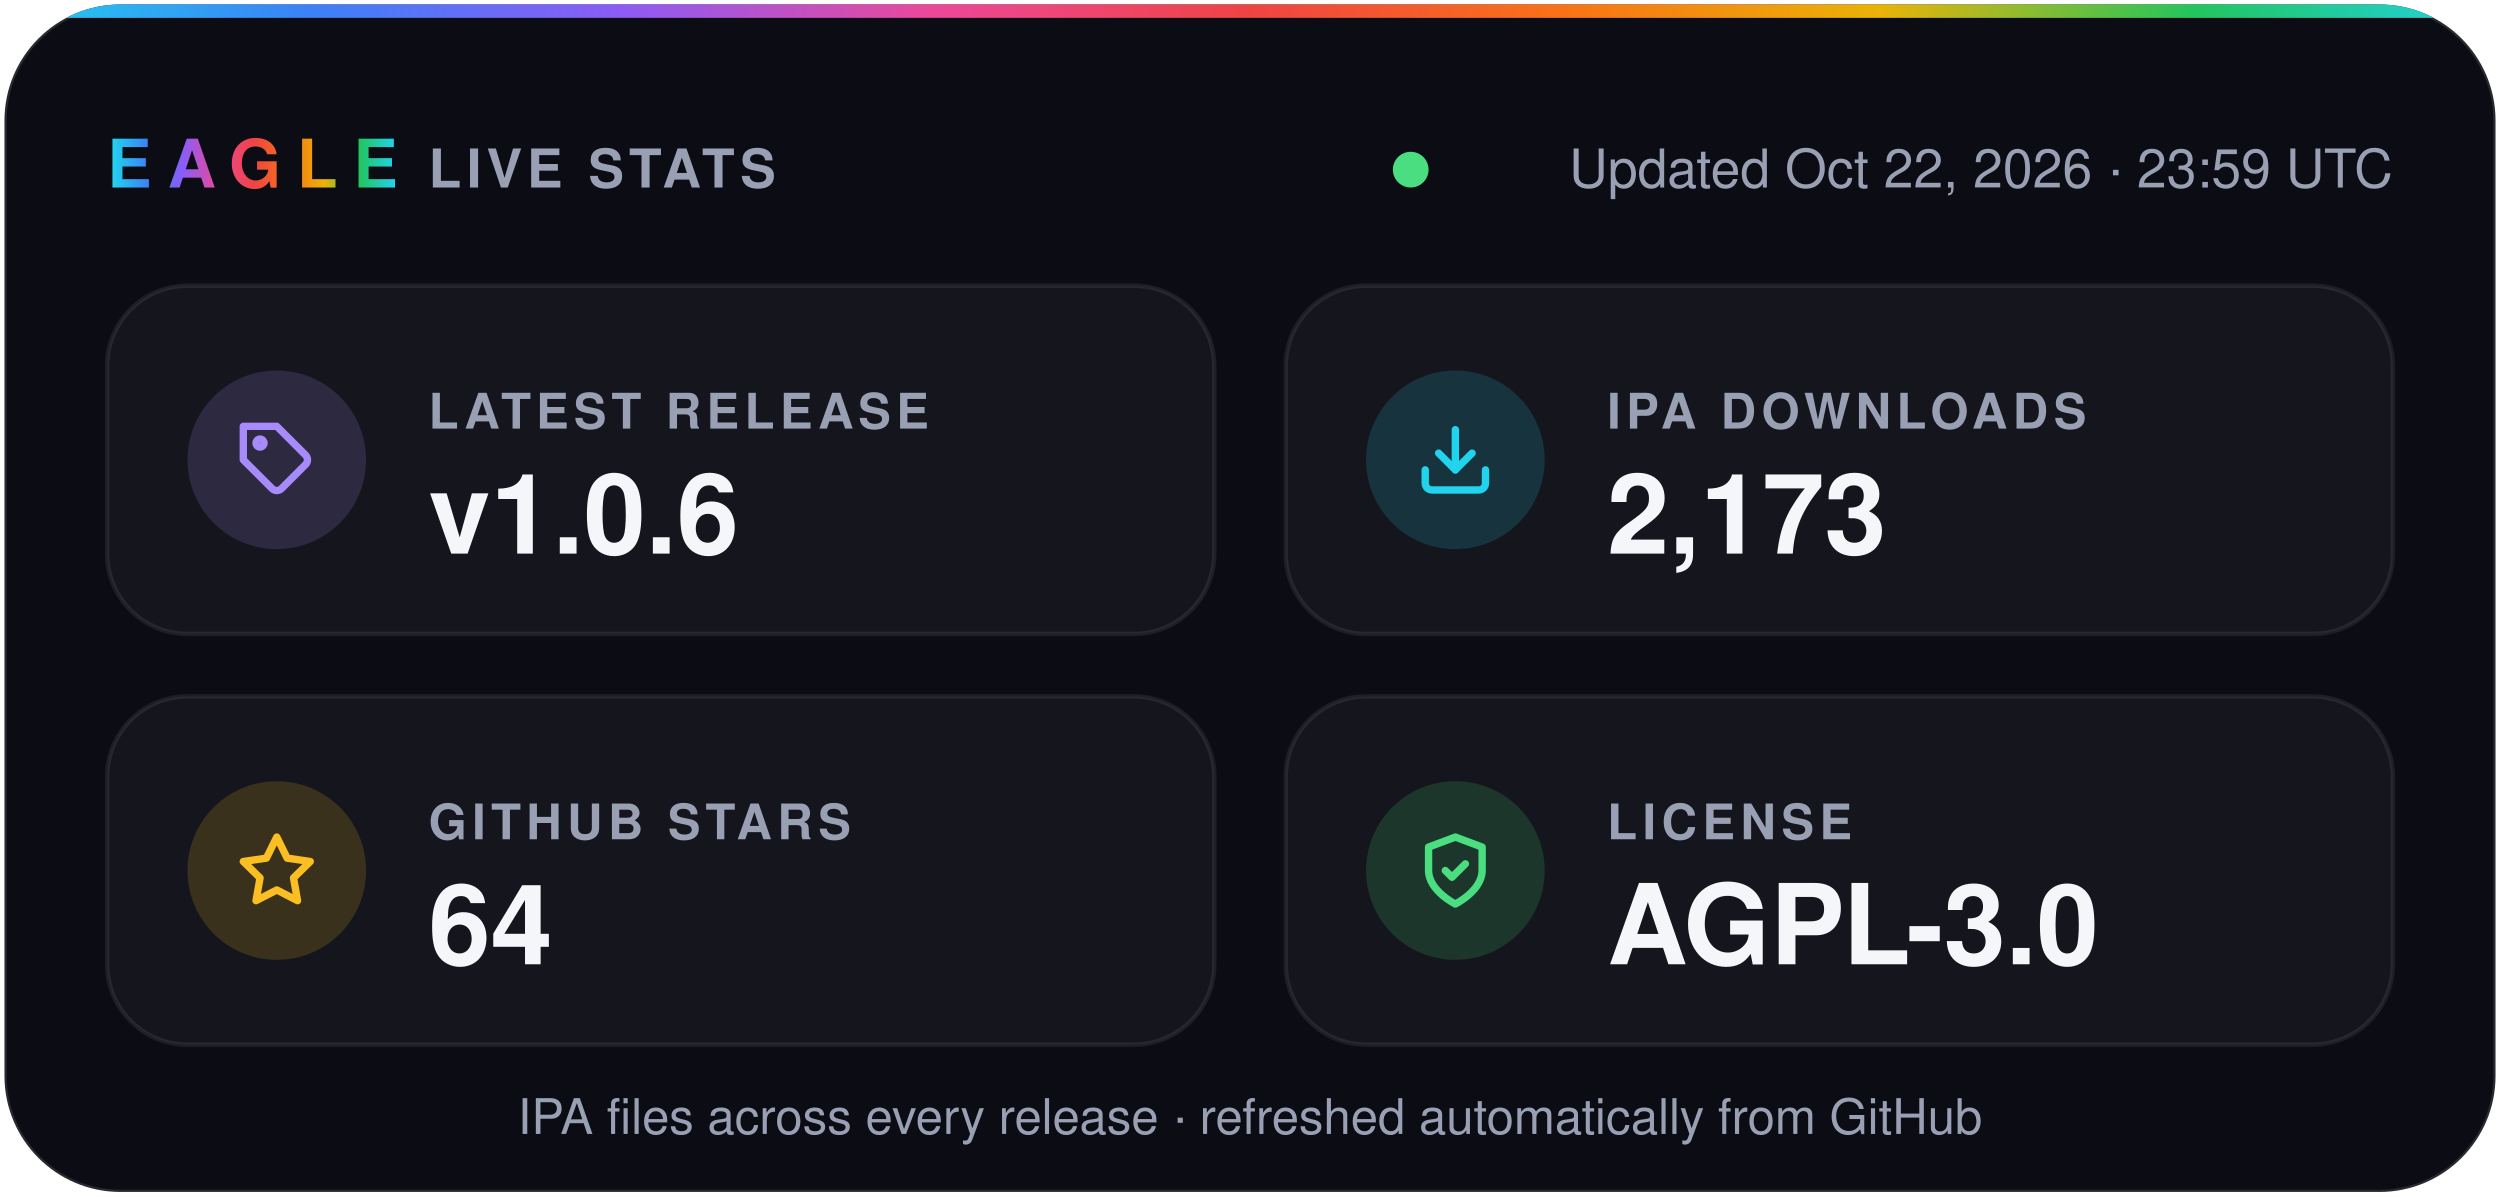
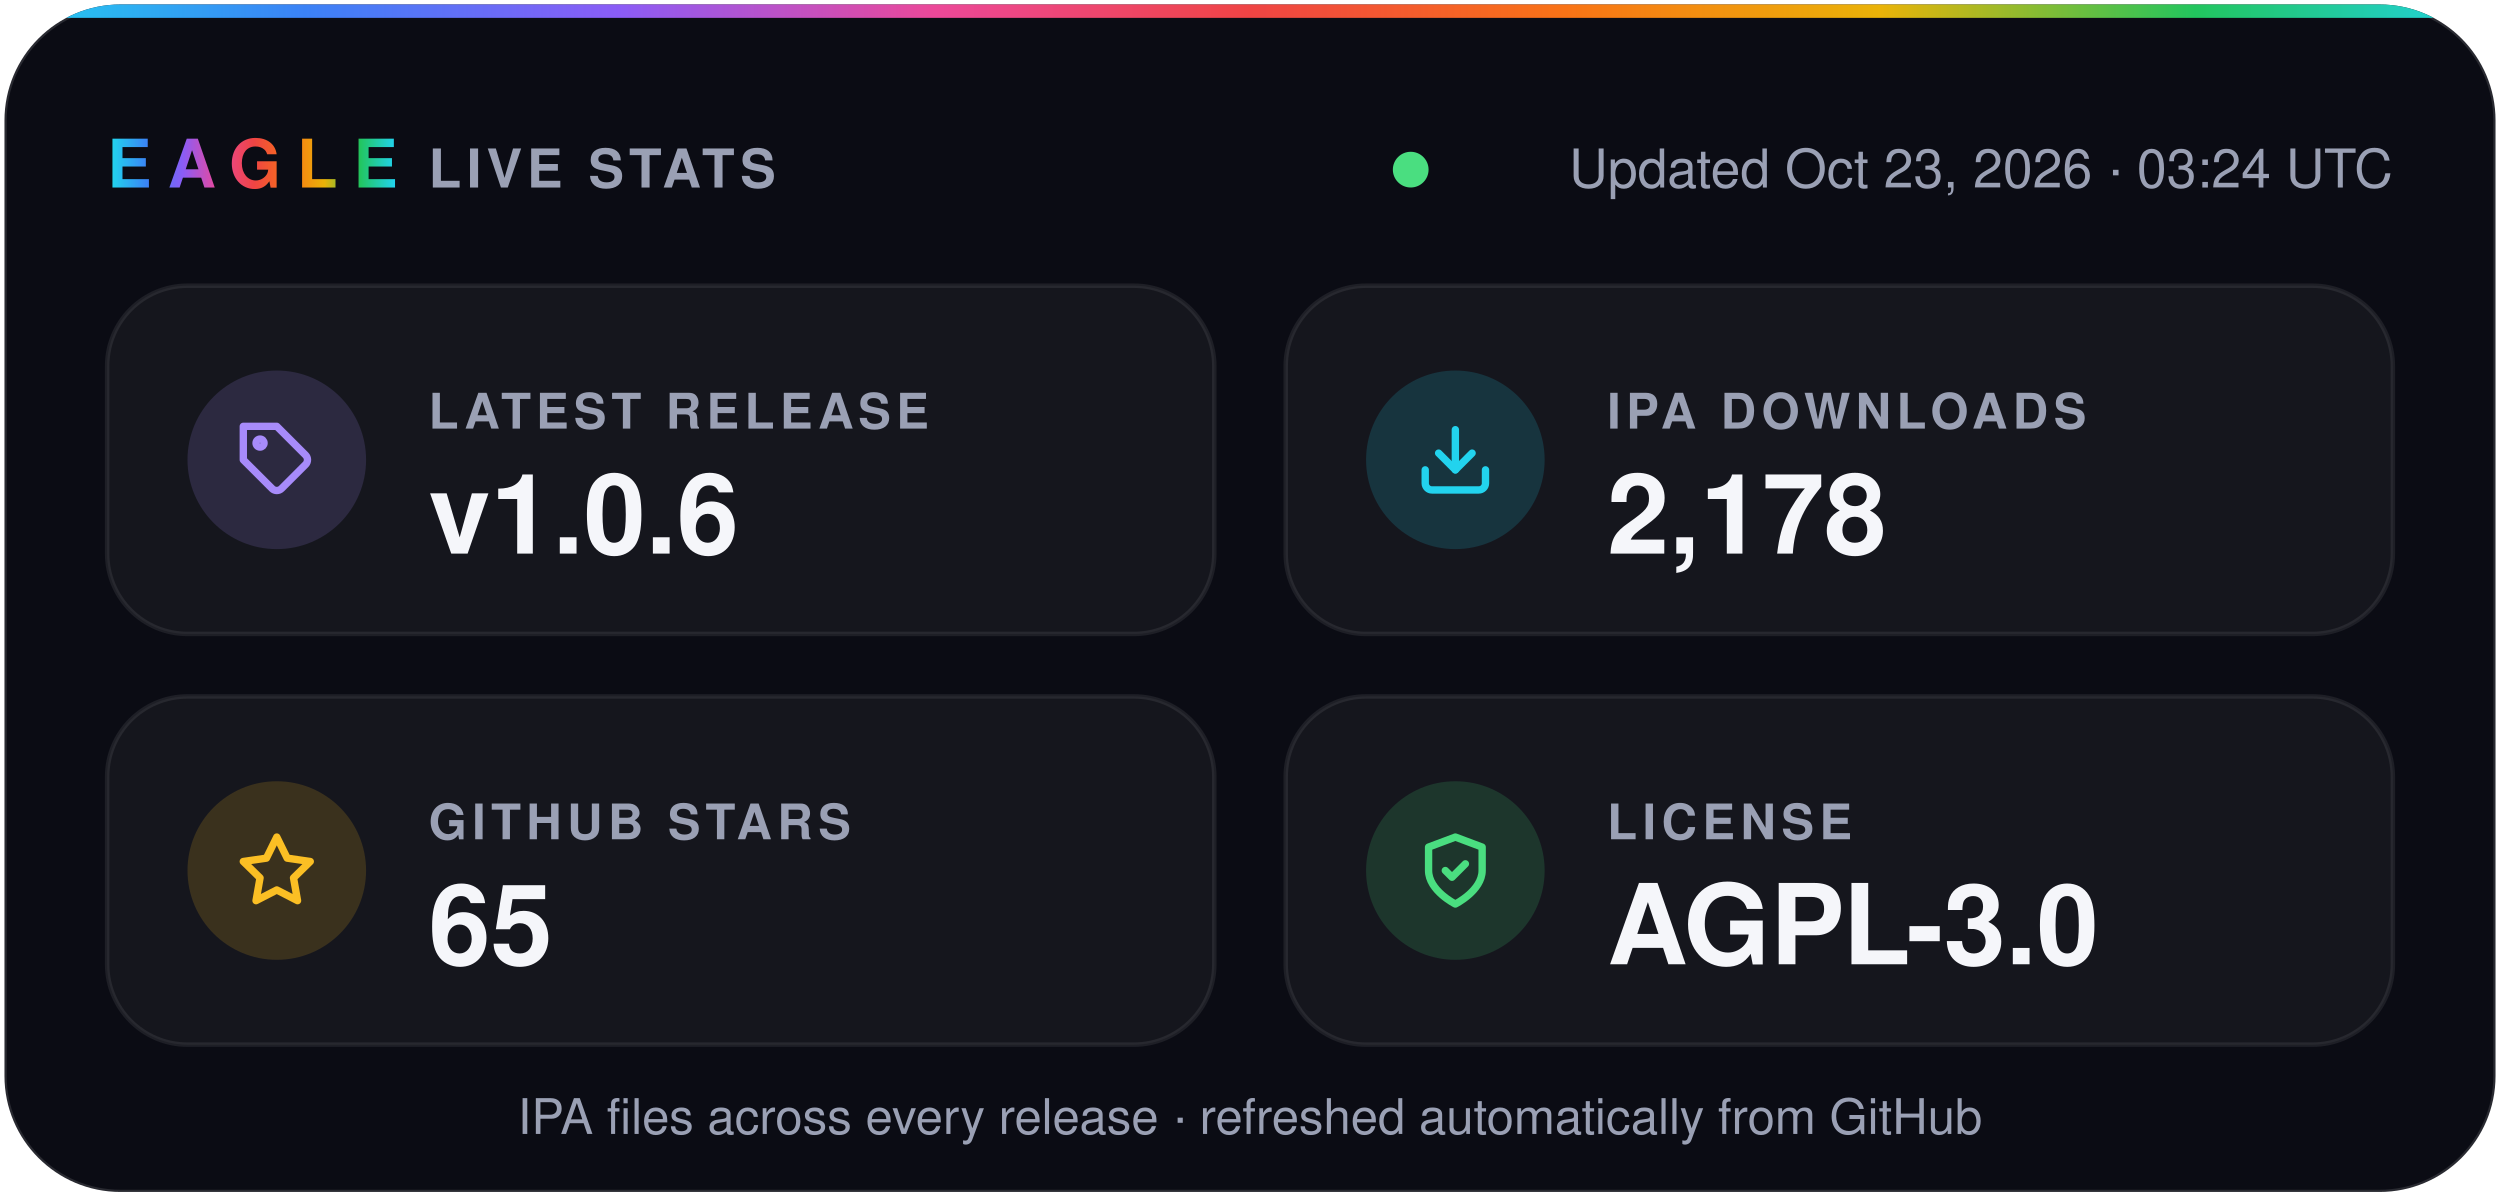
- <svg xmlns="http://www.w3.org/2000/svg" width="560" height="268" viewBox="0 0 560 268" role="img" aria-label="Eagle v1.0.6 · 2,173 IPA downloads · 64 stars · AGPL-3.0">
+ <svg xmlns="http://www.w3.org/2000/svg" width="560" height="268" viewBox="0 0 560 268" role="img" aria-label="Eagle v1.0.6 · 2,178 IPA downloads · 65 stars · AGPL-3.0">
  <defs>
    <linearGradient id="spectrum" x1="0%" y1="0%" x2="100%" y2="0%">
      <stop offset="0.0%" stop-color="#22d3ee" />
      <stop offset="12.5%" stop-color="#3b82f6" />
      <stop offset="25.0%" stop-color="#8b5cf6" />
      <stop offset="37.5%" stop-color="#ec4899" />
      <stop offset="50.0%" stop-color="#ef4444" />
      <stop offset="62.5%" stop-color="#f97316" />
      <stop offset="75.0%" stop-color="#eab308" />
      <stop offset="87.5%" stop-color="#22c55e" />
      <stop offset="100.0%" stop-color="#22d3ee" />
    </linearGradient>
    <clipPath id="card">
      <rect x="1" y="1" width="558" height="266" rx="26" />
    </clipPath>
  </defs>
  <g font-family="-apple-system, BlinkMacSystemFont, 'SF Pro Display', 'Segoe UI', Helvetica, Arial, sans-serif">
    <rect x="1" y="1" width="558" height="266" rx="26" fill="#0b0c14" stroke="#ffffff1f" />
    <rect width="560" height="4" fill="url(#spectrum)" clip-path="url(#card)" />
    <text x="24" y="42" fill="url(#spectrum)" font-size="15" font-weight="800" letter-spacing="3.5">EAGLE</text>
    <text x="96" y="42" fill="#9aa0b4" font-size="12" font-weight="600" letter-spacing="1.2">LIVE STATS</text>
    <circle cx="316.0" cy="38" r="4" fill="#4ade80" />
-     <text x="536" y="42" fill="#9aa0b4" font-size="12" text-anchor="end">Updated Oct 22, 2026 · 23:59 UTC</text>
+     <text x="536" y="42" fill="#9aa0b4" font-size="12" text-anchor="end">Updated Oct 23, 2026 · 03:24 UTC</text>
    <rect x="24" y="64" width="248" height="78" rx="18" fill="#ffffff0a" stroke="#ffffff14" />
    <circle cx="62" cy="103" r="20" fill="#a78bfa" fill-opacity="0.16" />
    <g transform="translate(53 94) scale(0.75)" fill="none" stroke="#a78bfa" stroke-width="2.2" stroke-linecap="round" stroke-linejoin="round">
      <path d="M20.6 13.4 13.4 20.6a2 2 0 0 1-2.8 0L2 12V2h10l8.6 8.6a2 2 0 0 1 0 2.8z" />
      <circle cx="7" cy="7" r="1.2" />
    </g>
    <text x="96" y="96" fill="#9aa0b4" font-size="11" font-weight="600" letter-spacing="1.2">LATEST RELEASE</text>
    <text x="96" y="124" fill="#f5f6fa" font-size="25" font-weight="700">v1.0.6</text>
    <rect x="288" y="64" width="248" height="78" rx="18" fill="#ffffff0a" stroke="#ffffff14" />
    <circle cx="326" cy="103" r="20" fill="#22d3ee" fill-opacity="0.16" />
    <g transform="translate(317 94) scale(0.75)" fill="none" stroke="#22d3ee" stroke-width="2.2" stroke-linecap="round" stroke-linejoin="round">
      <path d="M21 15v4a2 2 0 0 1-2 2H5a2 2 0 0 1-2-2v-4" />
      <path d="m7 10 5 5 5-5" />
      <path d="M12 15V3" />
    </g>
    <text x="360" y="96" fill="#9aa0b4" font-size="11" font-weight="600" letter-spacing="1.2">IPA DOWNLOADS</text>
-     <text x="360" y="124" fill="#f5f6fa" font-size="25" font-weight="700">2,173</text>
+     <text x="360" y="124" fill="#f5f6fa" font-size="25" font-weight="700">2,178</text>
    <rect x="24" y="156" width="248" height="78" rx="18" fill="#ffffff0a" stroke="#ffffff14" />
    <circle cx="62" cy="195" r="20" fill="#fbbf24" fill-opacity="0.16" />
    <g transform="translate(53 186) scale(0.75)" fill="none" stroke="#fbbf24" stroke-width="2.2" stroke-linecap="round" stroke-linejoin="round">
      <path d="m12 2 3.1 6.3 6.9 1-5 4.9 1.2 6.8-6.2-3.2-6.2 3.2L7 14.2 2 9.3l6.9-1z" />
    </g>
    <text x="96" y="188" fill="#9aa0b4" font-size="11" font-weight="600" letter-spacing="1.2">GITHUB STARS</text>
-     <text x="96" y="216" fill="#f5f6fa" font-size="25" font-weight="700">64</text>
+     <text x="96" y="216" fill="#f5f6fa" font-size="25" font-weight="700">65</text>
    <rect x="288" y="156" width="248" height="78" rx="18" fill="#ffffff0a" stroke="#ffffff14" />
    <circle cx="326" cy="195" r="20" fill="#4ade80" fill-opacity="0.16" />
    <g transform="translate(317 186) scale(0.75)" fill="none" stroke="#4ade80" stroke-width="2.2" stroke-linecap="round" stroke-linejoin="round">
      <path d="M12 22s8-4 8-10V5l-8-3-8 3v7c0 6 8 10 8 10z" />
      <path d="m9 12 2 2 4-4" />
    </g>
    <text x="360" y="188" fill="#9aa0b4" font-size="11" font-weight="600" letter-spacing="1.2">LICENSE</text>
    <text x="360" y="216" fill="#f5f6fa" font-size="25" font-weight="700">AGPL-3.0</text>
    <text x="280" y="254" fill="#9aa0b4" font-size="11" text-anchor="middle">IPA files across every release · refreshed automatically from GitHub</text>
  </g>
</svg>
